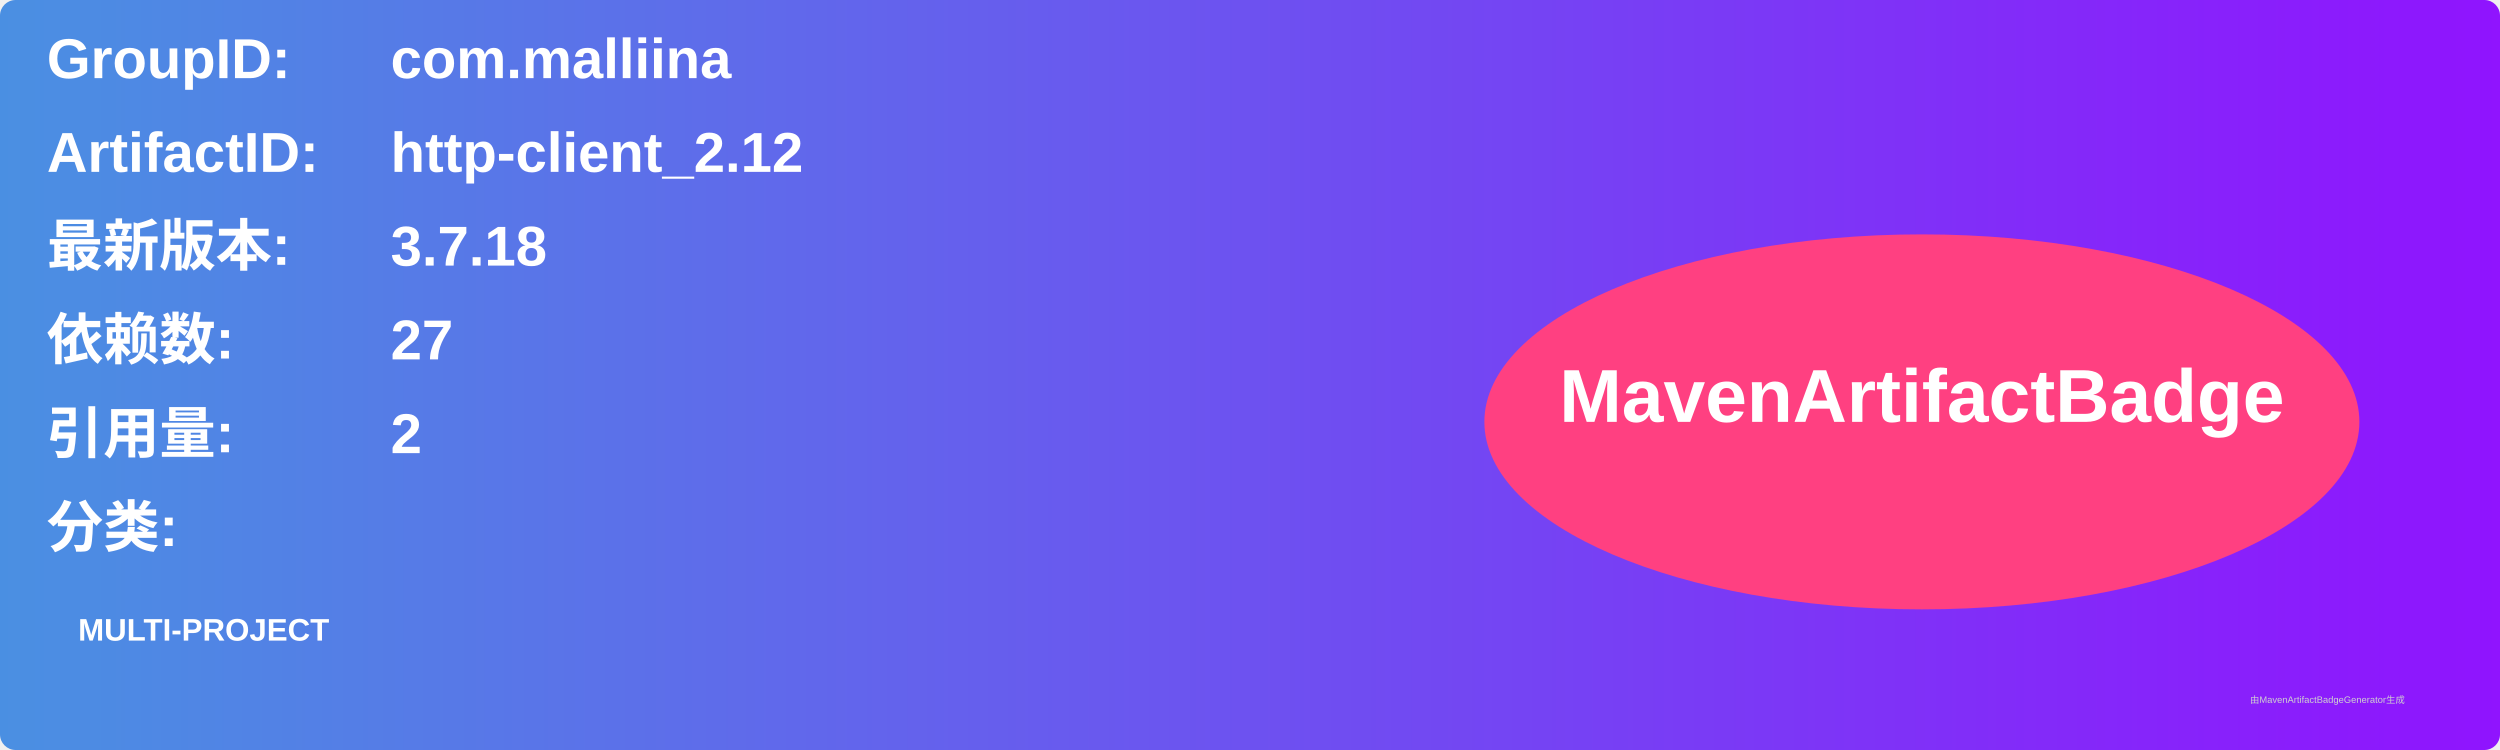
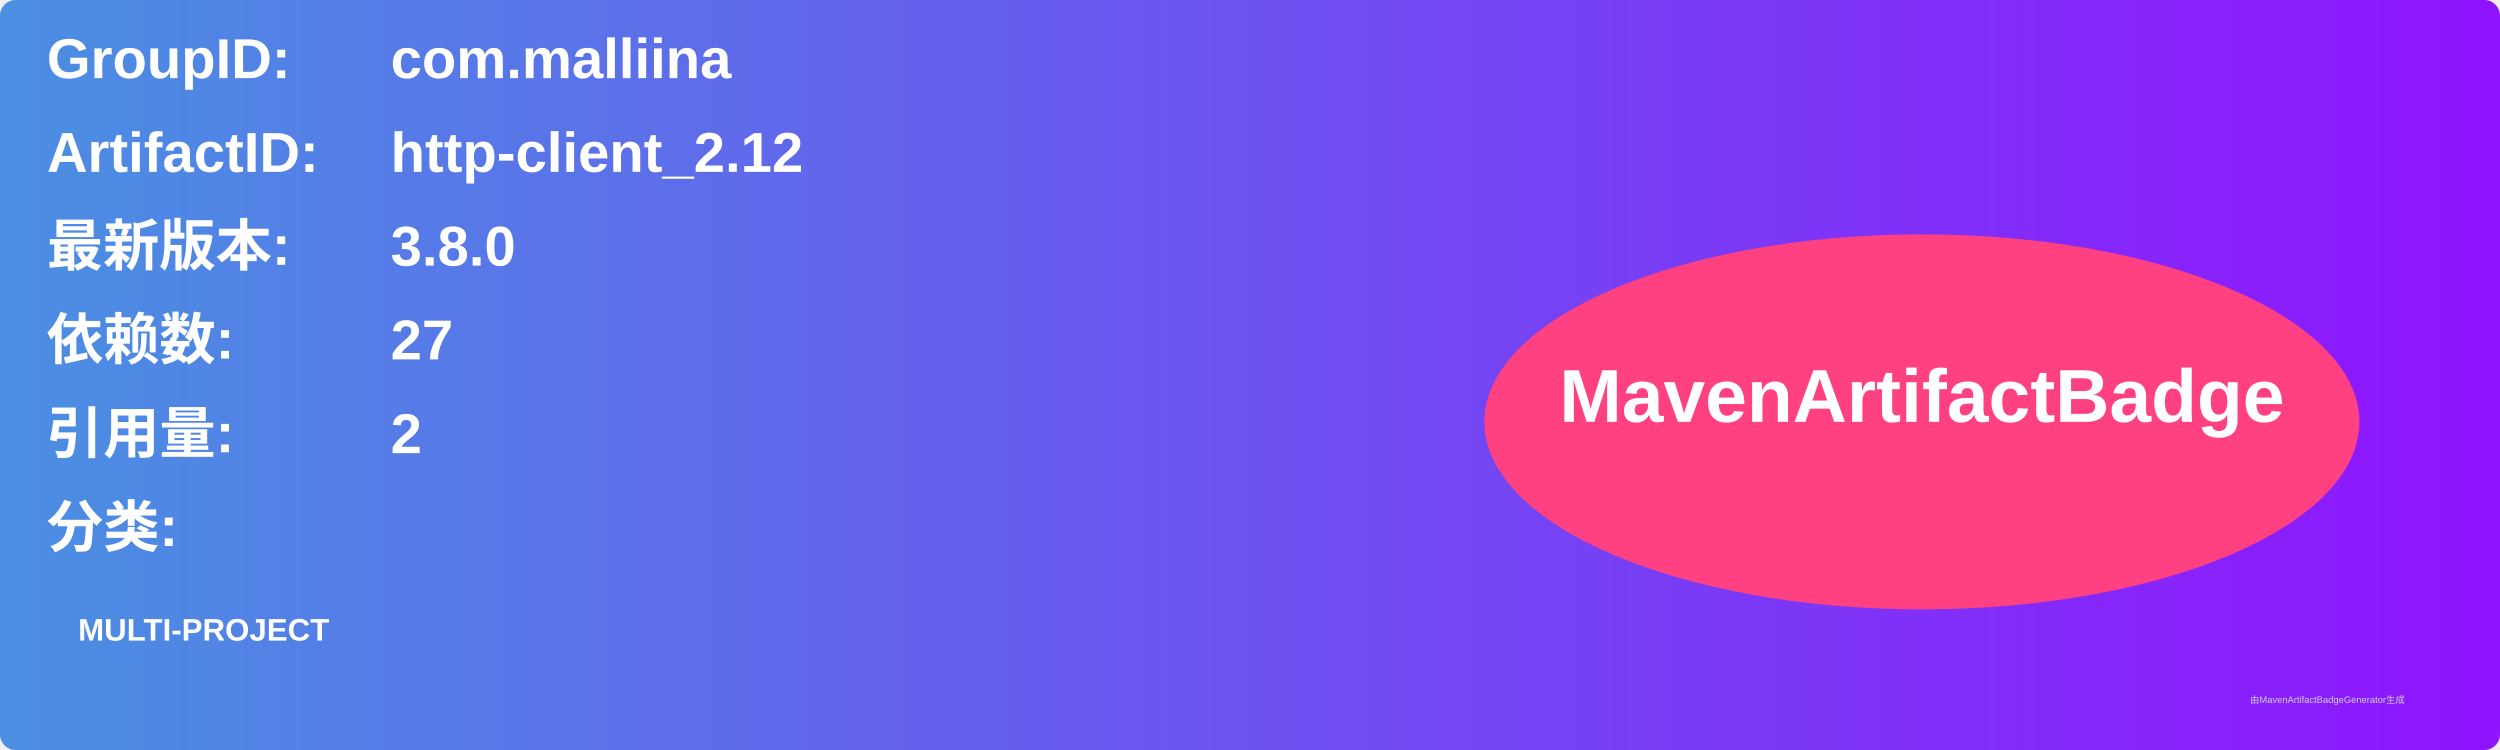
<svg xmlns="http://www.w3.org/2000/svg" width="800" height="240" viewBox="0 0 800 240">
  <linearGradient id="grad" x1="0%" y1="0%" x2="100%" y2="0%">
    <stop offset="0%" stop-color="#4a90e2" />
    <stop offset="100%" stop-color="#9013fe" />
  </linearGradient>
  <rect width="100%" height="100%" rx="5" ry="5" fill="url(#grad)" />
  <g transform="translate(15, 15)">
    <text x="0" y="10" font-family="Arial" font-size="18" fill="white" font-weight="bold" width="260">GroupID:</text>
    <text x="110" y="10" font-family="Arial" font-size="18" fill="white" font-weight="bold" width="460">com.malliina</text>
    <text x="0" y="40" font-family="Arial" font-size="18" fill="white" font-weight="bold" width="260">ArtifactID:</text>
    <text x="110" y="40" font-family="Arial" font-size="18" fill="white" font-weight="bold" width="460">http-client_2.12</text>
    <text x="0" y="70" font-family="Arial" font-size="18" fill="white" font-weight="bold">最新版本:</text>
    <text x="110" y="70" font-family="Arial" font-size="18" fill="white" font-weight="bold">
-       <tspan font-weight="bold">3.7.18</tspan>
+       <tspan font-weight="bold">3.8.0</tspan>
    </text>
    <text x="0" y="100" font-family="Arial" font-size="18" fill="white" font-weight="bold">依赖数: </text>
    <text x="110" y="100" font-family="Arial" font-size="18" fill="white">
      <tspan font-weight="bold">27</tspan>
    </text>
    <text x="0" y="130" font-family="Arial" font-size="18" fill="white" font-weight="bold">引用量: </text>
    <text x="110" y="130" font-family="Arial" font-size="18" fill="white">
      <tspan font-weight="bold">2</tspan>
    </text>
    <text x="0" y="160" font-family="Arial" font-size="18" fill="white" font-weight="bold">分类:</text>
    <text x="10" y="190" font-family="Arial" font-size="10" fill="white">
      <tspan font-weight="bold">MULTI-PROJECT</tspan>
    </text>
    <ellipse cx="600" cy="120" rx="140" ry="60" fill="#ff4081" />
    <text x="600" y="120" text-anchor="middle" font-family="Arial" font-size="24" fill="white" font-weight="bold">MavenArtifactBadge</text>
  </g>
  <text x="720" y="225" font-family="Arial" font-size="3" fill="#d0d0d0">由MavenArtifactBadgeGenerator生成</text>
</svg>
